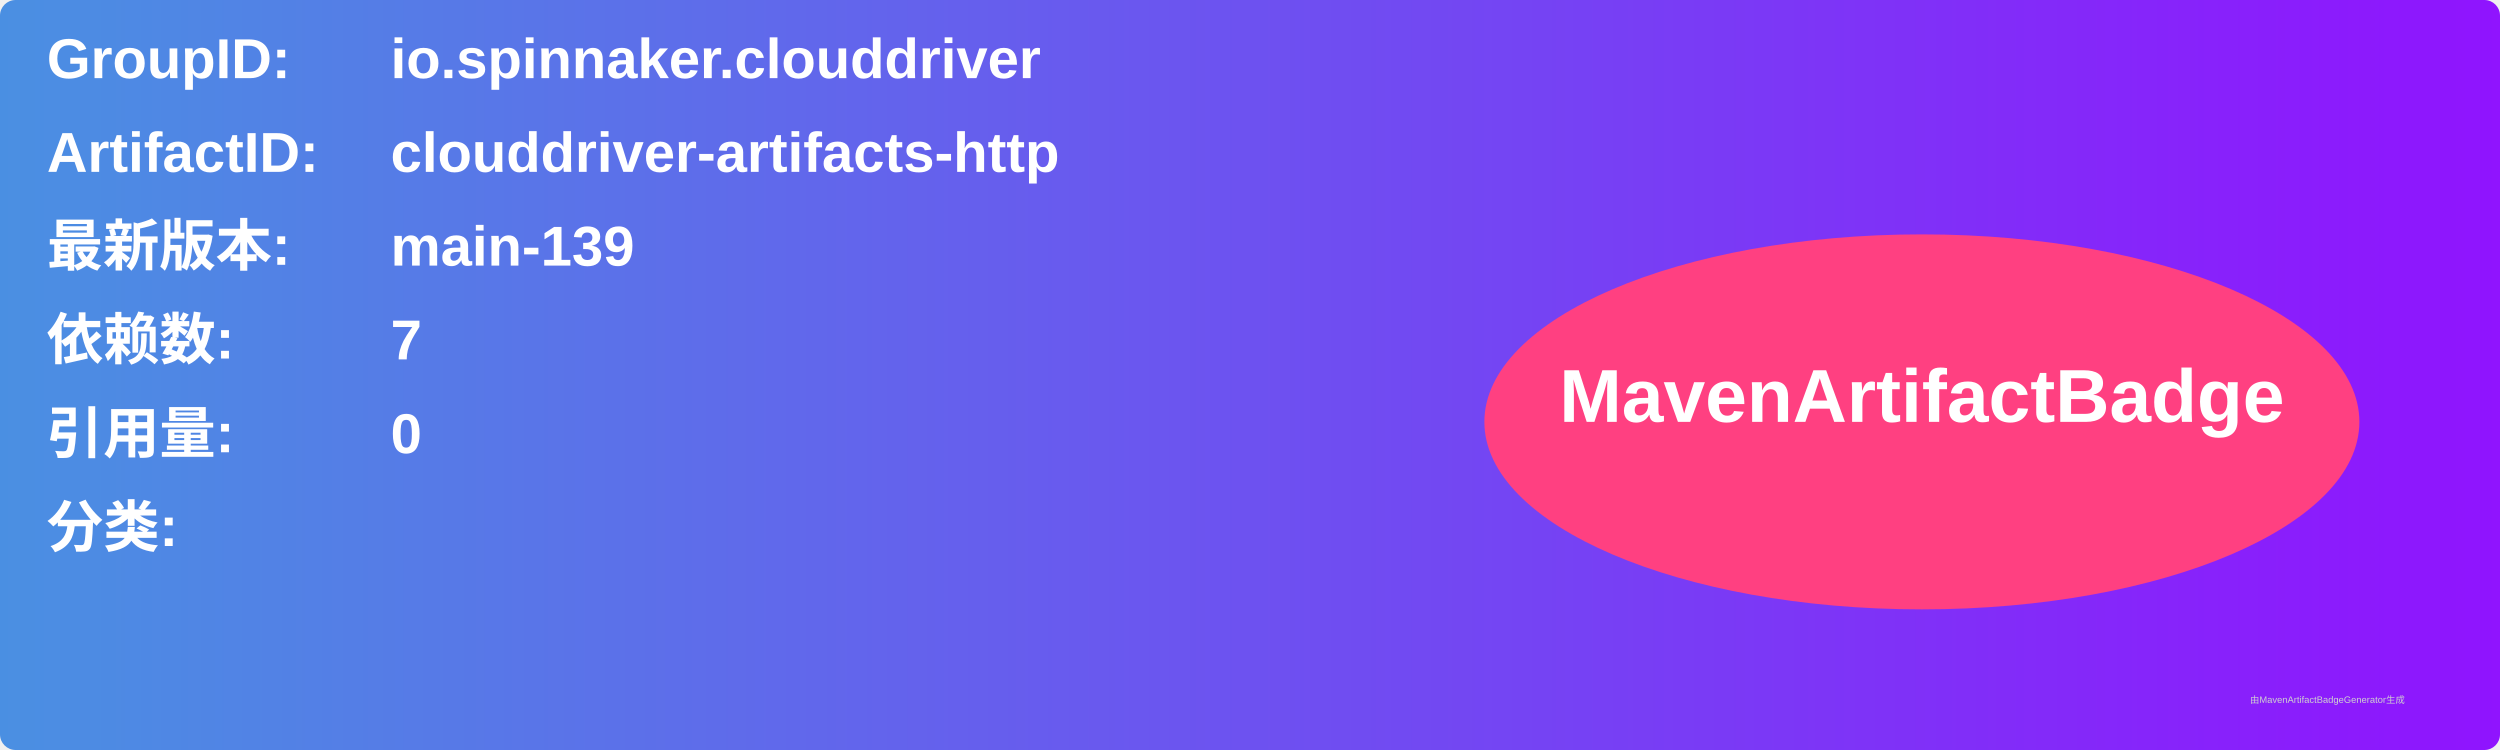
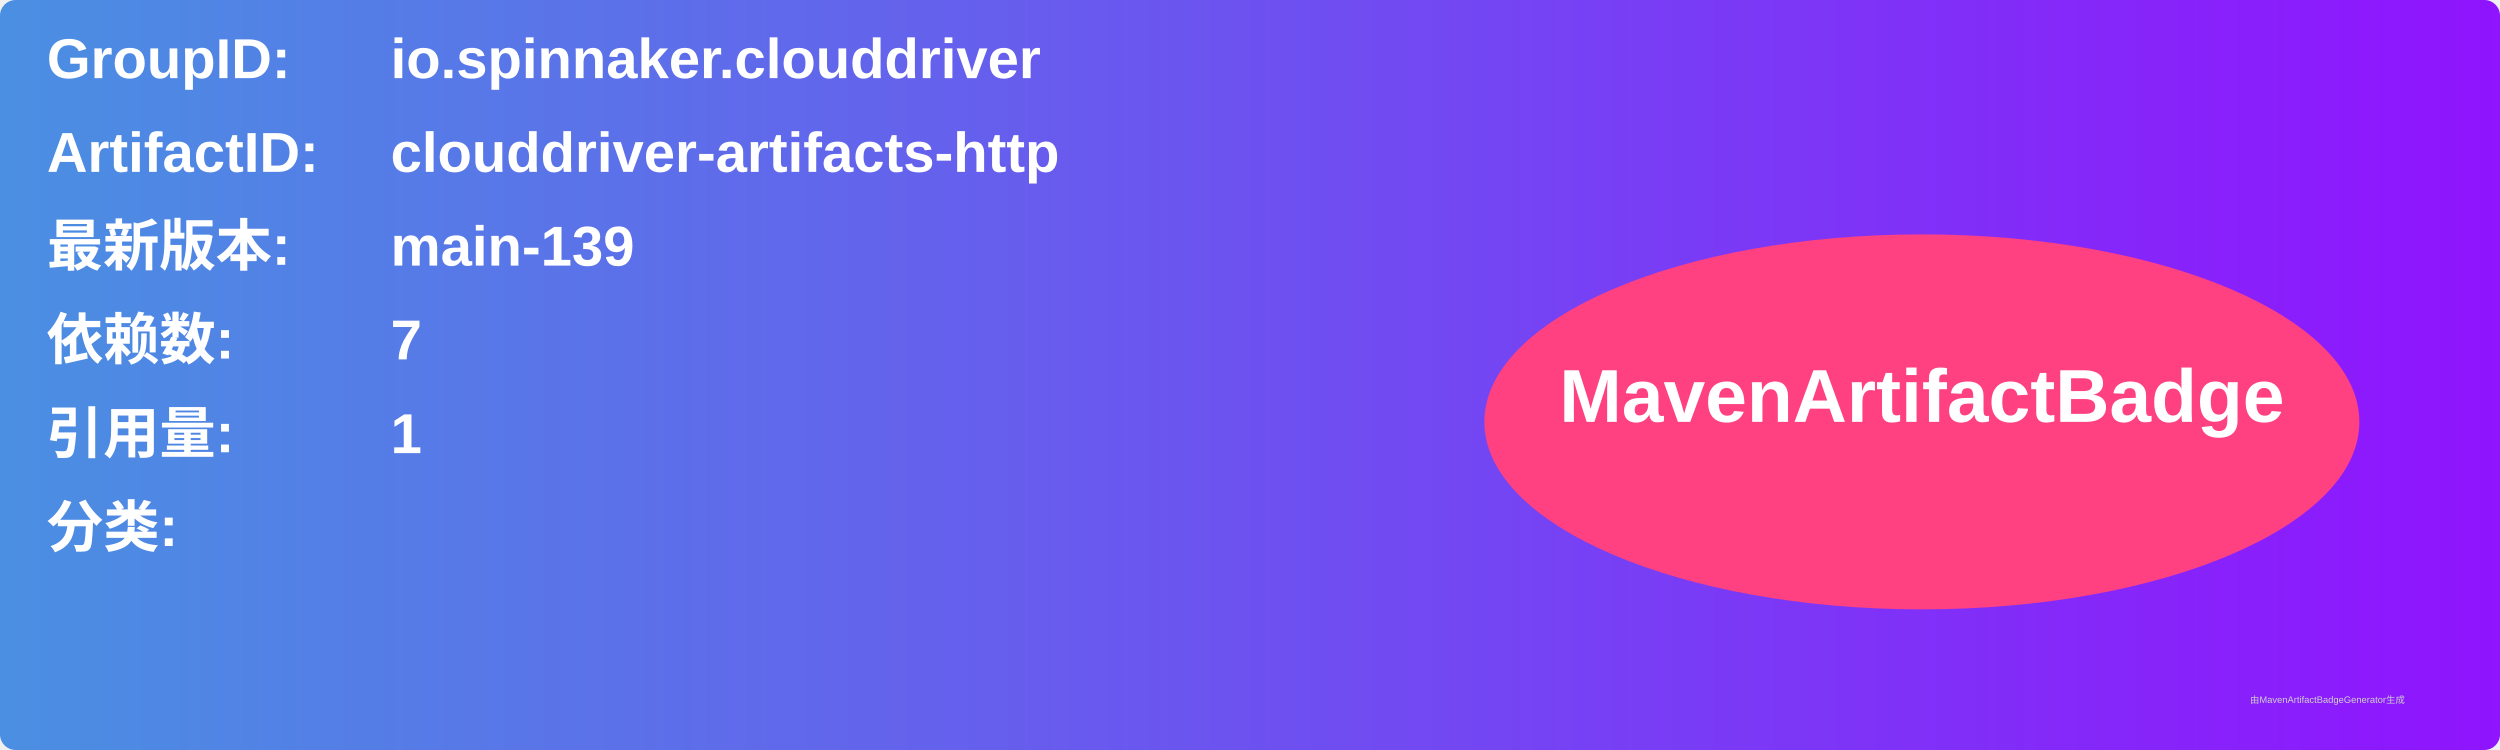
<svg xmlns="http://www.w3.org/2000/svg" width="800" height="240" viewBox="0 0 800 240">
  <linearGradient id="grad" x1="0%" y1="0%" x2="100%" y2="0%">
    <stop offset="0%" stop-color="#4a90e2" />
    <stop offset="100%" stop-color="#9013fe" />
  </linearGradient>
  <rect width="100%" height="100%" rx="5" ry="5" fill="url(#grad)" />
  <g transform="translate(15, 15)">
    <text x="0" y="10" font-family="Arial" font-size="18" fill="white" font-weight="bold" width="260">GroupID:</text>
    <text x="110" y="10" font-family="Arial" font-size="18" fill="white" font-weight="bold" width="460">io.spinnaker.clouddriver</text>
    <text x="0" y="40" font-family="Arial" font-size="18" fill="white" font-weight="bold" width="260">ArtifactID:</text>
    <text x="110" y="40" font-family="Arial" font-size="18" fill="white" font-weight="bold" width="460">clouddriver-artifacts-http</text>
    <text x="0" y="70" font-family="Arial" font-size="18" fill="white" font-weight="bold">最新版本:</text>
    <text x="110" y="70" font-family="Arial" font-size="18" fill="white" font-weight="bold">
      <tspan font-weight="bold">main-139</tspan>
    </text>
    <text x="0" y="100" font-family="Arial" font-size="18" fill="white" font-weight="bold">依赖数: </text>
    <text x="110" y="100" font-family="Arial" font-size="18" fill="white">
      <tspan font-weight="bold">7</tspan>
    </text>
    <text x="0" y="130" font-family="Arial" font-size="18" fill="white" font-weight="bold">引用量: </text>
    <text x="110" y="130" font-family="Arial" font-size="18" fill="white">
-       <tspan font-weight="bold">0</tspan>
+       <tspan font-weight="bold">1</tspan>
    </text>
    <text x="0" y="160" font-family="Arial" font-size="18" fill="white" font-weight="bold">分类:</text>
    <text x="10" y="190" font-family="Arial" font-size="10" fill="white">
      <tspan font-weight="bold" />
    </text>
    <ellipse cx="600" cy="120" rx="140" ry="60" fill="#ff4081" />
    <text x="600" y="120" text-anchor="middle" font-family="Arial" font-size="24" fill="white" font-weight="bold">MavenArtifactBadge</text>
  </g>
  <text x="720" y="225" font-family="Arial" font-size="3" fill="#d0d0d0">由MavenArtifactBadgeGenerator生成</text>
</svg>
